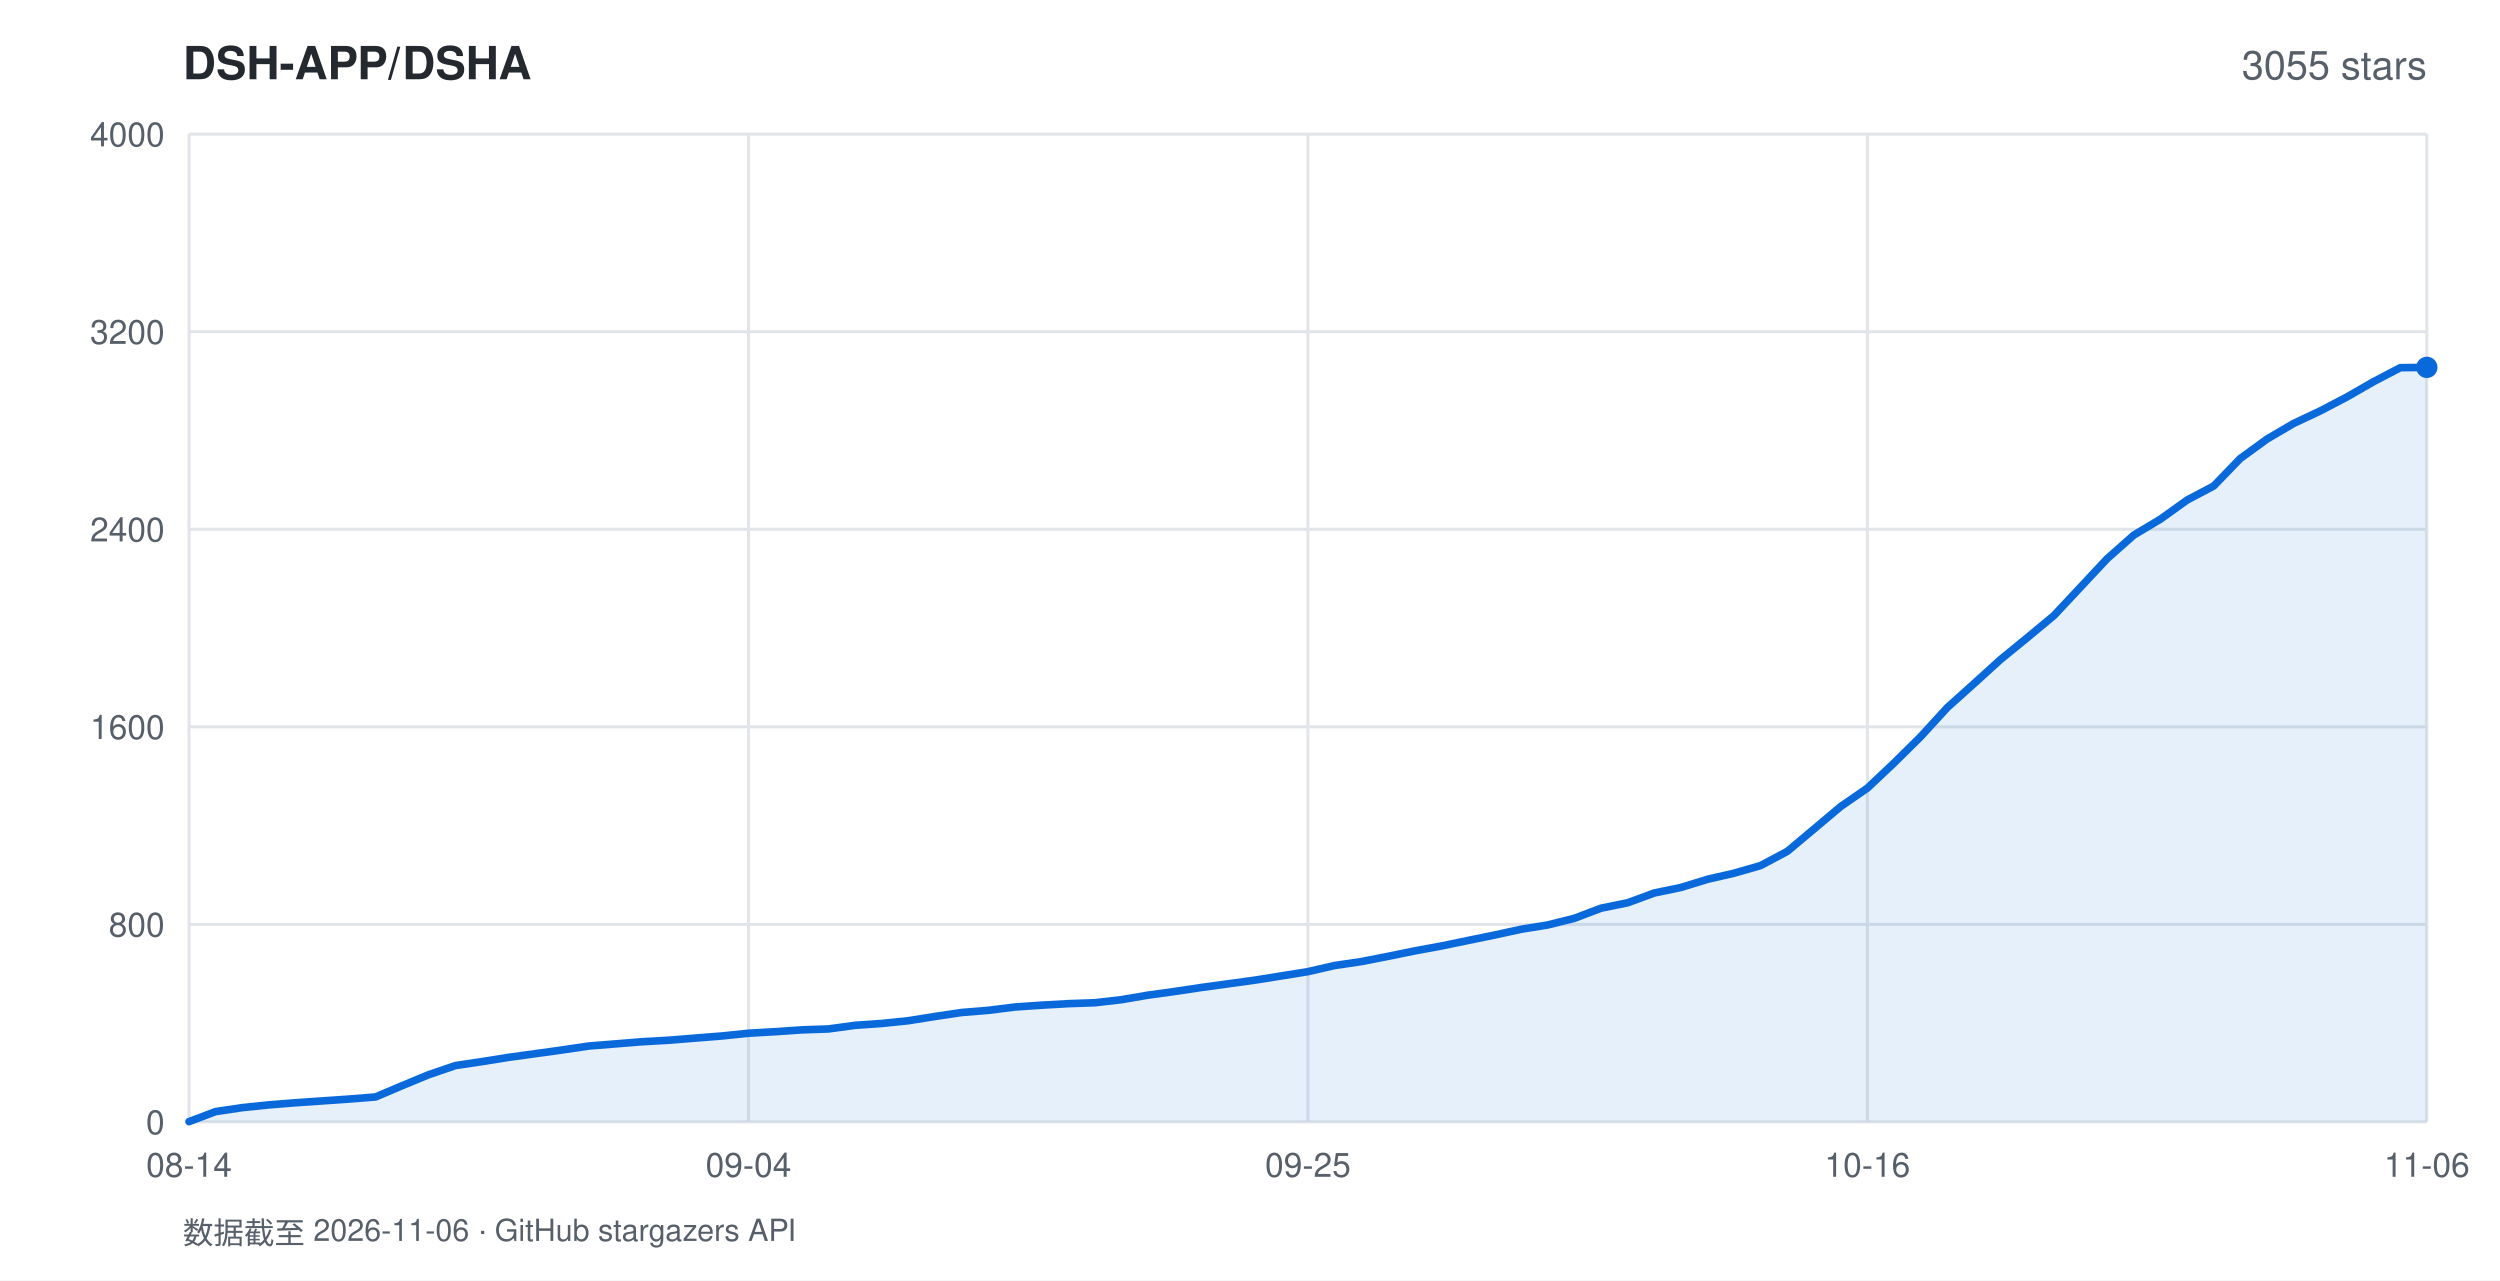
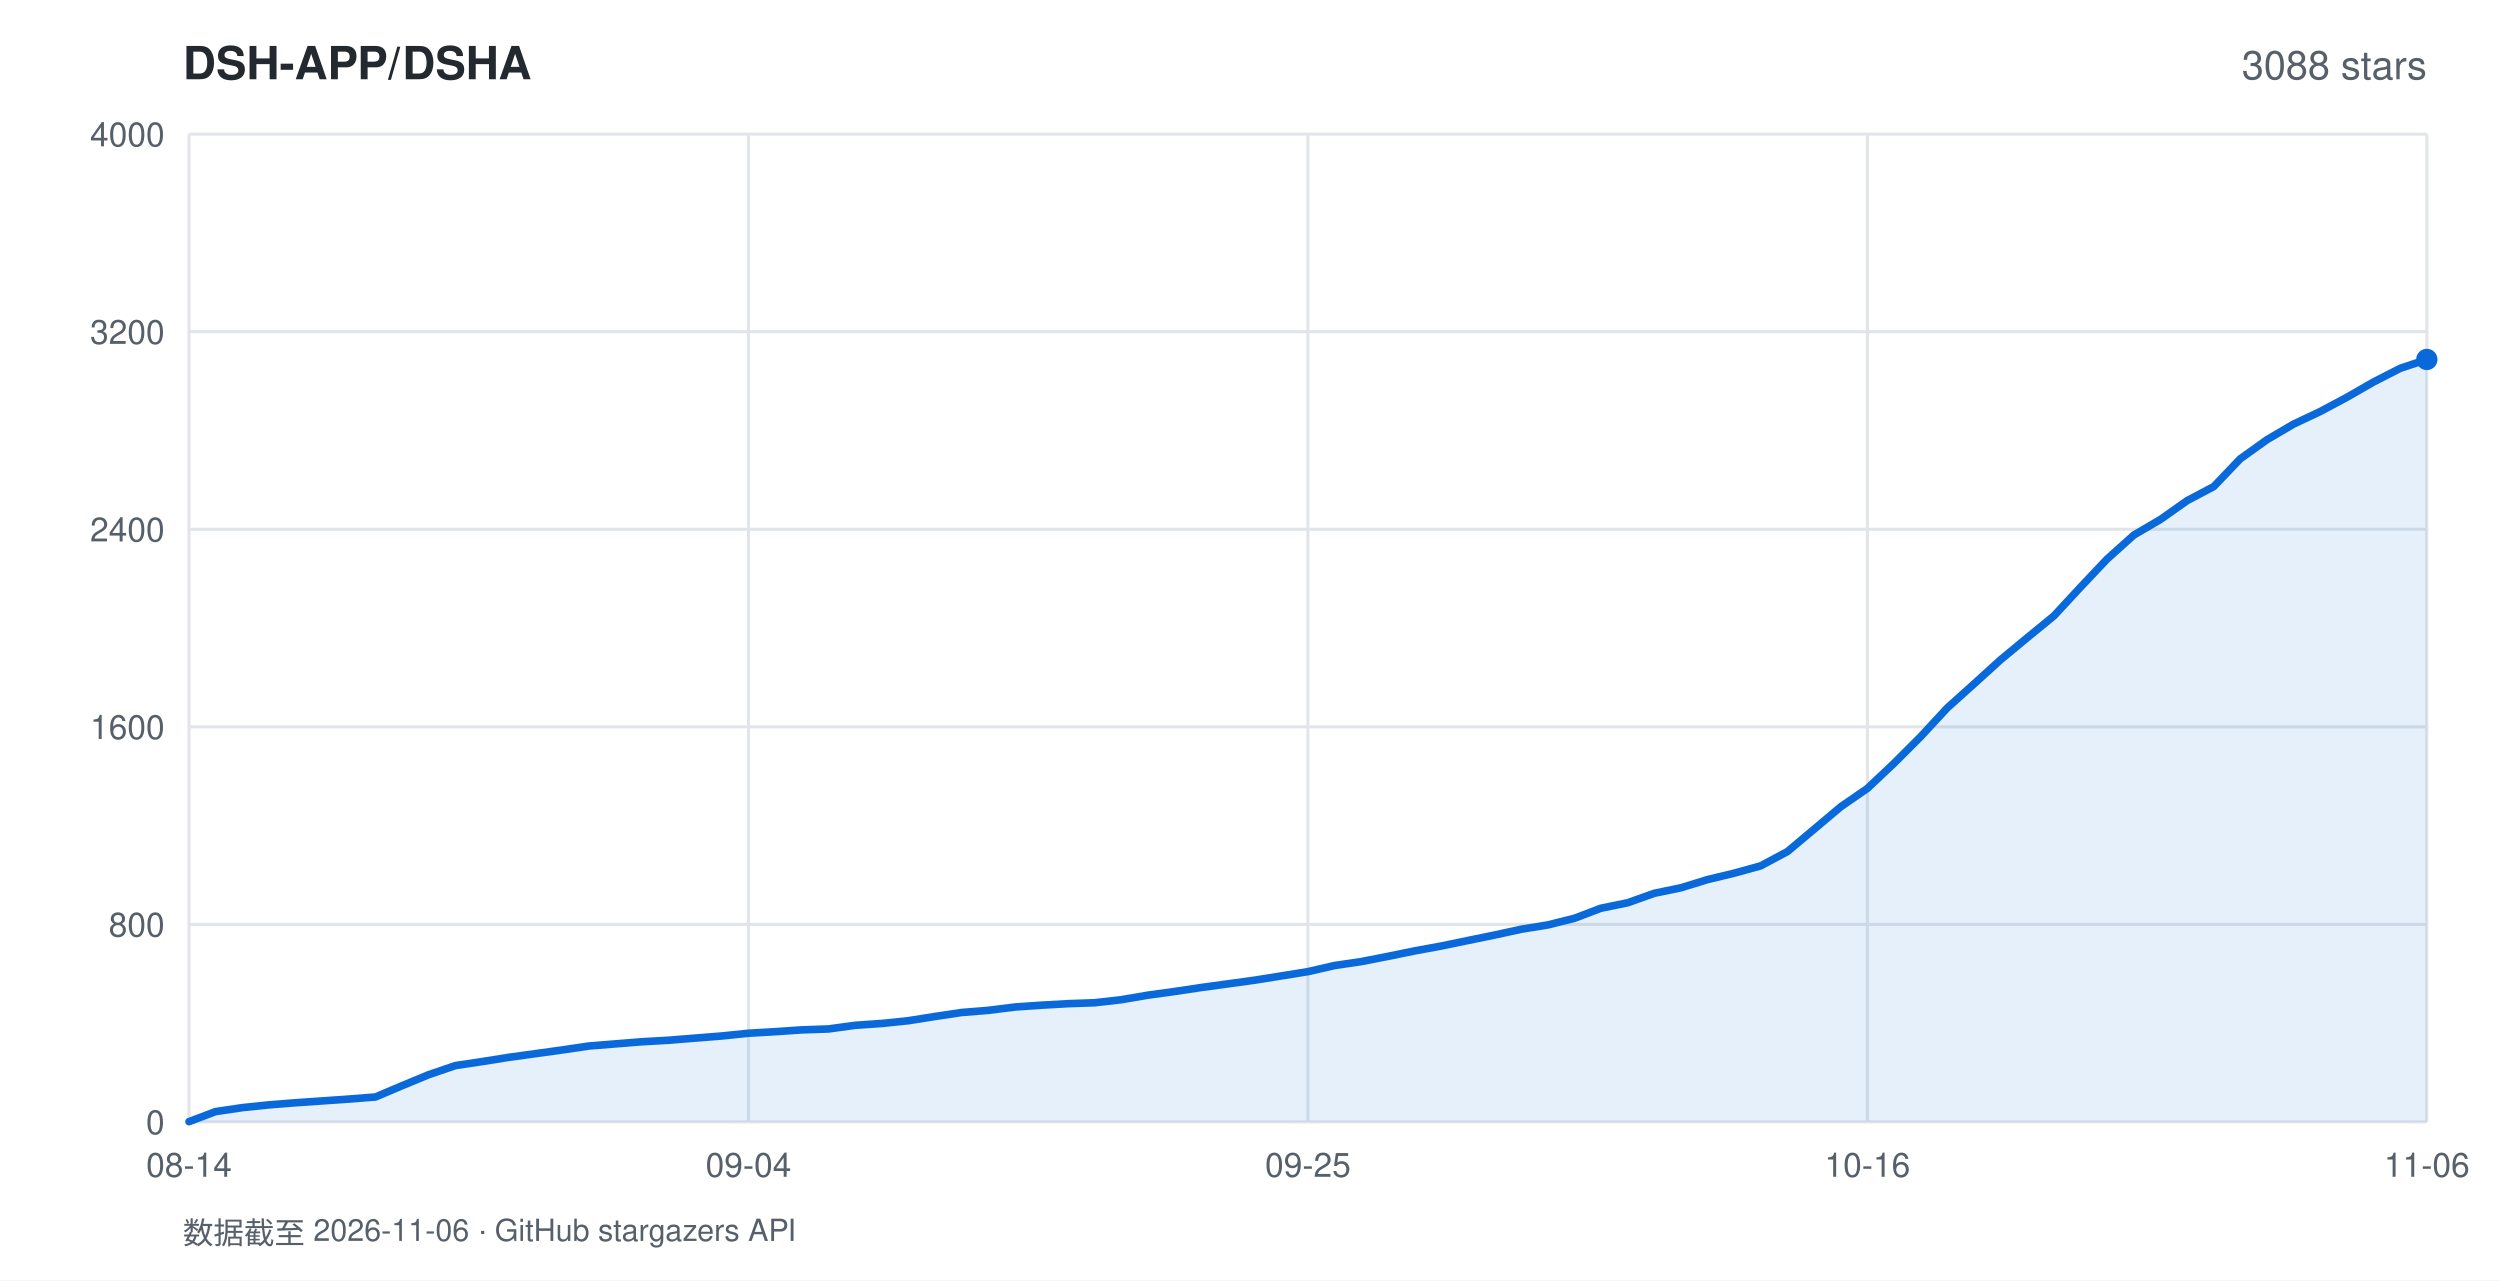
<svg xmlns="http://www.w3.org/2000/svg" width="820" height="420" viewBox="0 0 820 420" font-family="-apple-system,BlinkMacSystemFont,'Segoe UI',Helvetica,Arial,sans-serif">
  <rect width="820" height="420" fill="#ffffff" />
  <text x="60" y="26" fill="#24292f" font-size="15" font-weight="600">DSH-APP/DSHA</text>
-   <text x="796" y="26" fill="#57606a" font-size="13" text-anchor="end">3055 stars</text>
+   <text x="796" y="26" fill="#57606a" font-size="13" text-anchor="end">3088 stars</text>
  <line x1="62" y1="368.0" x2="796" y2="368.0" stroke="#e1e4e8" stroke-width="1" />
  <text x="54" y="372.0" fill="#57606a" font-size="11" text-anchor="end">0</text>
  <line x1="62" y1="303.2" x2="796" y2="303.2" stroke="#e1e4e8" stroke-width="1" />
  <text x="54" y="307.2" fill="#57606a" font-size="11" text-anchor="end">800</text>
  <line x1="62" y1="238.4" x2="796" y2="238.4" stroke="#e1e4e8" stroke-width="1" />
  <text x="54" y="242.4" fill="#57606a" font-size="11" text-anchor="end">1600</text>
  <line x1="62" y1="173.6" x2="796" y2="173.6" stroke="#e1e4e8" stroke-width="1" />
  <text x="54" y="177.6" fill="#57606a" font-size="11" text-anchor="end">2400</text>
  <line x1="62" y1="108.8" x2="796" y2="108.8" stroke="#e1e4e8" stroke-width="1" />
  <text x="54" y="112.8" fill="#57606a" font-size="11" text-anchor="end">3200</text>
  <line x1="62" y1="44.0" x2="796" y2="44.0" stroke="#e1e4e8" stroke-width="1" />
  <text x="54" y="48.0" fill="#57606a" font-size="11" text-anchor="end">4000</text>
  <line x1="62.0" y1="44" x2="62.0" y2="368" stroke="#e1e4e8" stroke-width="1" />
  <text x="62.0" y="386" fill="#57606a" font-size="11" text-anchor="middle">08-14</text>
  <line x1="245.5" y1="44" x2="245.5" y2="368" stroke="#e1e4e8" stroke-width="1" />
  <text x="245.5" y="386" fill="#57606a" font-size="11" text-anchor="middle">09-04</text>
  <line x1="429.0" y1="44" x2="429.0" y2="368" stroke="#e1e4e8" stroke-width="1" />
  <text x="429.0" y="386" fill="#57606a" font-size="11" text-anchor="middle">09-25</text>
  <line x1="612.5" y1="44" x2="612.5" y2="368" stroke="#e1e4e8" stroke-width="1" />
  <text x="612.5" y="386" fill="#57606a" font-size="11" text-anchor="middle">10-16</text>
  <line x1="796.0" y1="44" x2="796.0" y2="368" stroke="#e1e4e8" stroke-width="1" />
  <text x="796.0" y="386" fill="#57606a" font-size="11" text-anchor="middle">11-06</text>
-   <polygon points="62.0,368.0 62.0,367.9 70.7,364.6 79.5,363.3 88.2,362.4 97.0,361.7 105.7,361.1 114.4,360.5 123.2,359.8 131.9,356.1 140.6,352.5 149.4,349.5 158.1,348.2 166.9,346.8 175.6,345.6 184.3,344.4 193.1,343.1 201.8,342.4 210.5,341.7 219.3,341.2 228.0,340.5 236.8,339.8 245.5,338.9 254.2,338.4 263.0,337.8 271.7,337.5 280.5,336.3 289.2,335.7 297.9,334.8 306.7,333.4 315.4,332.1 324.1,331.4 332.9,330.3 341.6,329.7 350.4,329.2 359.1,328.9 367.8,327.9 376.6,326.4 385.3,325.2 394.0,323.9 402.8,322.7 411.5,321.5 420.3,320.1 429.0,318.7 437.7,316.7 446.5,315.4 455.2,313.7 464.0,311.9 472.7,310.3 481.4,308.5 490.2,306.7 498.9,304.8 507.6,303.4 516.4,301.2 525.1,297.9 533.9,296.1 542.6,292.9 551.3,291.1 560.1,288.4 568.8,286.4 577.5,283.9 586.3,279.2 595.0,271.9 603.8,264.5 612.5,258.5 621.2,250.3 630.0,241.6 638.7,232.1 647.5,224.2 656.2,216.3 664.9,209.2 673.7,201.9 682.4,192.6 691.1,183.3 699.9,175.5 708.6,170.3 717.4,164.0 726.1,159.4 734.8,150.4 743.6,144.0 752.3,138.9 761.0,134.8 769.8,130.2 778.5,125.2 787.3,120.6 796.0,120.5 796.0,368.0" fill="rgba(9,105,218,0.10)" />
-   <polyline points="62.0,367.9 70.7,364.6 79.5,363.3 88.2,362.4 97.0,361.7 105.7,361.1 114.4,360.5 123.2,359.8 131.9,356.1 140.6,352.5 149.4,349.5 158.1,348.2 166.9,346.8 175.6,345.6 184.3,344.4 193.1,343.1 201.8,342.4 210.5,341.7 219.3,341.2 228.0,340.5 236.8,339.8 245.5,338.9 254.2,338.4 263.0,337.8 271.7,337.5 280.5,336.3 289.2,335.7 297.9,334.8 306.7,333.4 315.4,332.1 324.1,331.4 332.9,330.3 341.6,329.7 350.4,329.2 359.1,328.9 367.8,327.9 376.6,326.4 385.3,325.2 394.0,323.9 402.8,322.7 411.5,321.5 420.3,320.1 429.0,318.7 437.7,316.7 446.5,315.4 455.2,313.7 464.0,311.9 472.7,310.3 481.4,308.5 490.2,306.7 498.9,304.8 507.6,303.4 516.4,301.2 525.1,297.9 533.9,296.1 542.6,292.9 551.3,291.1 560.1,288.4 568.8,286.4 577.5,283.9 586.3,279.2 595.0,271.9 603.8,264.5 612.5,258.5 621.2,250.3 630.0,241.6 638.7,232.1 647.5,224.2 656.2,216.3 664.9,209.2 673.7,201.9 682.4,192.6 691.1,183.3 699.9,175.5 708.6,170.3 717.4,164.0 726.1,159.4 734.8,150.4 743.6,144.0 752.3,138.9 761.0,134.8 769.8,130.2 778.5,125.2 787.3,120.6 796.0,120.5" fill="none" stroke="#0969da" stroke-width="2.5" stroke-linejoin="round" stroke-linecap="round" />
-   <circle cx="796.0" cy="120.5" r="3.5" fill="#0969da" />
+   <polygon points="62.0,368.0 62.0,367.9 70.7,364.6 79.5,363.3 88.2,362.4 97.0,361.7 105.7,361.1 114.4,360.5 123.2,359.8 131.9,356.1 140.6,352.5 149.4,349.5 158.1,348.2 166.9,346.8 175.6,345.6 184.3,344.4 193.1,343.1 201.8,342.4 210.5,341.7 219.3,341.2 228.0,340.5 236.8,339.8 245.5,338.9 254.2,338.4 263.0,337.8 271.7,337.5 280.5,336.3 289.2,335.7 297.9,334.8 306.7,333.4 315.4,332.1 324.1,331.4 332.9,330.3 341.6,329.7 350.4,329.2 359.1,328.9 367.8,327.9 376.6,326.4 385.3,325.2 394.0,323.9 402.8,322.7 411.5,321.5 420.3,320.1 429.0,318.7 437.7,316.7 446.5,315.4 455.2,313.7 464.0,311.9 472.7,310.3 481.4,308.5 490.2,306.7 498.9,304.8 507.6,303.4 516.4,301.2 525.1,297.9 533.9,296.1 542.6,293.0 551.3,291.2 560.1,288.5 568.8,286.4 577.5,284.0 586.3,279.3 595.0,272.0 603.8,264.6 612.5,258.6 621.2,250.4 630.0,241.6 638.7,232.2 647.5,224.3 656.2,216.4 664.9,209.2 673.7,202.0 682.4,192.6 691.1,183.4 699.9,175.5 708.6,170.4 717.4,164.2 726.1,159.6 734.8,150.5 743.6,144.2 752.3,139.1 761.0,135.0 769.8,130.3 778.5,125.3 787.3,120.8 796.0,117.9 796.0,368.0" fill="rgba(9,105,218,0.10)" />
+   <polyline points="62.0,367.9 70.7,364.6 79.5,363.3 88.2,362.4 97.0,361.7 105.7,361.1 114.4,360.5 123.2,359.8 131.9,356.1 140.6,352.5 149.4,349.5 158.1,348.2 166.9,346.8 175.6,345.6 184.3,344.4 193.1,343.1 201.8,342.4 210.5,341.7 219.3,341.2 228.0,340.5 236.8,339.8 245.5,338.9 254.2,338.4 263.0,337.8 271.7,337.5 280.5,336.3 289.2,335.7 297.9,334.8 306.7,333.4 315.4,332.1 324.1,331.4 332.9,330.3 341.6,329.7 350.4,329.2 359.1,328.9 367.8,327.9 376.6,326.4 385.3,325.2 394.0,323.9 402.8,322.7 411.5,321.5 420.3,320.1 429.0,318.7 437.7,316.7 446.5,315.4 455.2,313.7 464.0,311.9 472.7,310.3 481.4,308.5 490.2,306.7 498.9,304.8 507.6,303.4 516.4,301.2 525.1,297.9 533.9,296.1 542.6,293.0 551.3,291.2 560.1,288.5 568.8,286.4 577.5,284.0 586.3,279.3 595.0,272.0 603.8,264.6 612.5,258.6 621.2,250.4 630.0,241.6 638.7,232.2 647.5,224.3 656.2,216.4 664.9,209.2 673.7,202.0 682.4,192.6 691.1,183.4 699.9,175.5 708.6,170.4 717.4,164.2 726.1,159.6 734.8,150.5 743.6,144.2 752.3,139.1 761.0,135.0 769.8,130.3 778.5,125.3 787.3,120.8 796.0,117.9" fill="none" stroke="#0969da" stroke-width="2.5" stroke-linejoin="round" stroke-linecap="round" />
+   <circle cx="796.0" cy="117.9" r="3.5" fill="#0969da" />
  <text x="60" y="408" fill="#57606a" font-size="10">数据截至 2026-11-06 · GitHub stargazers API</text>
</svg>
